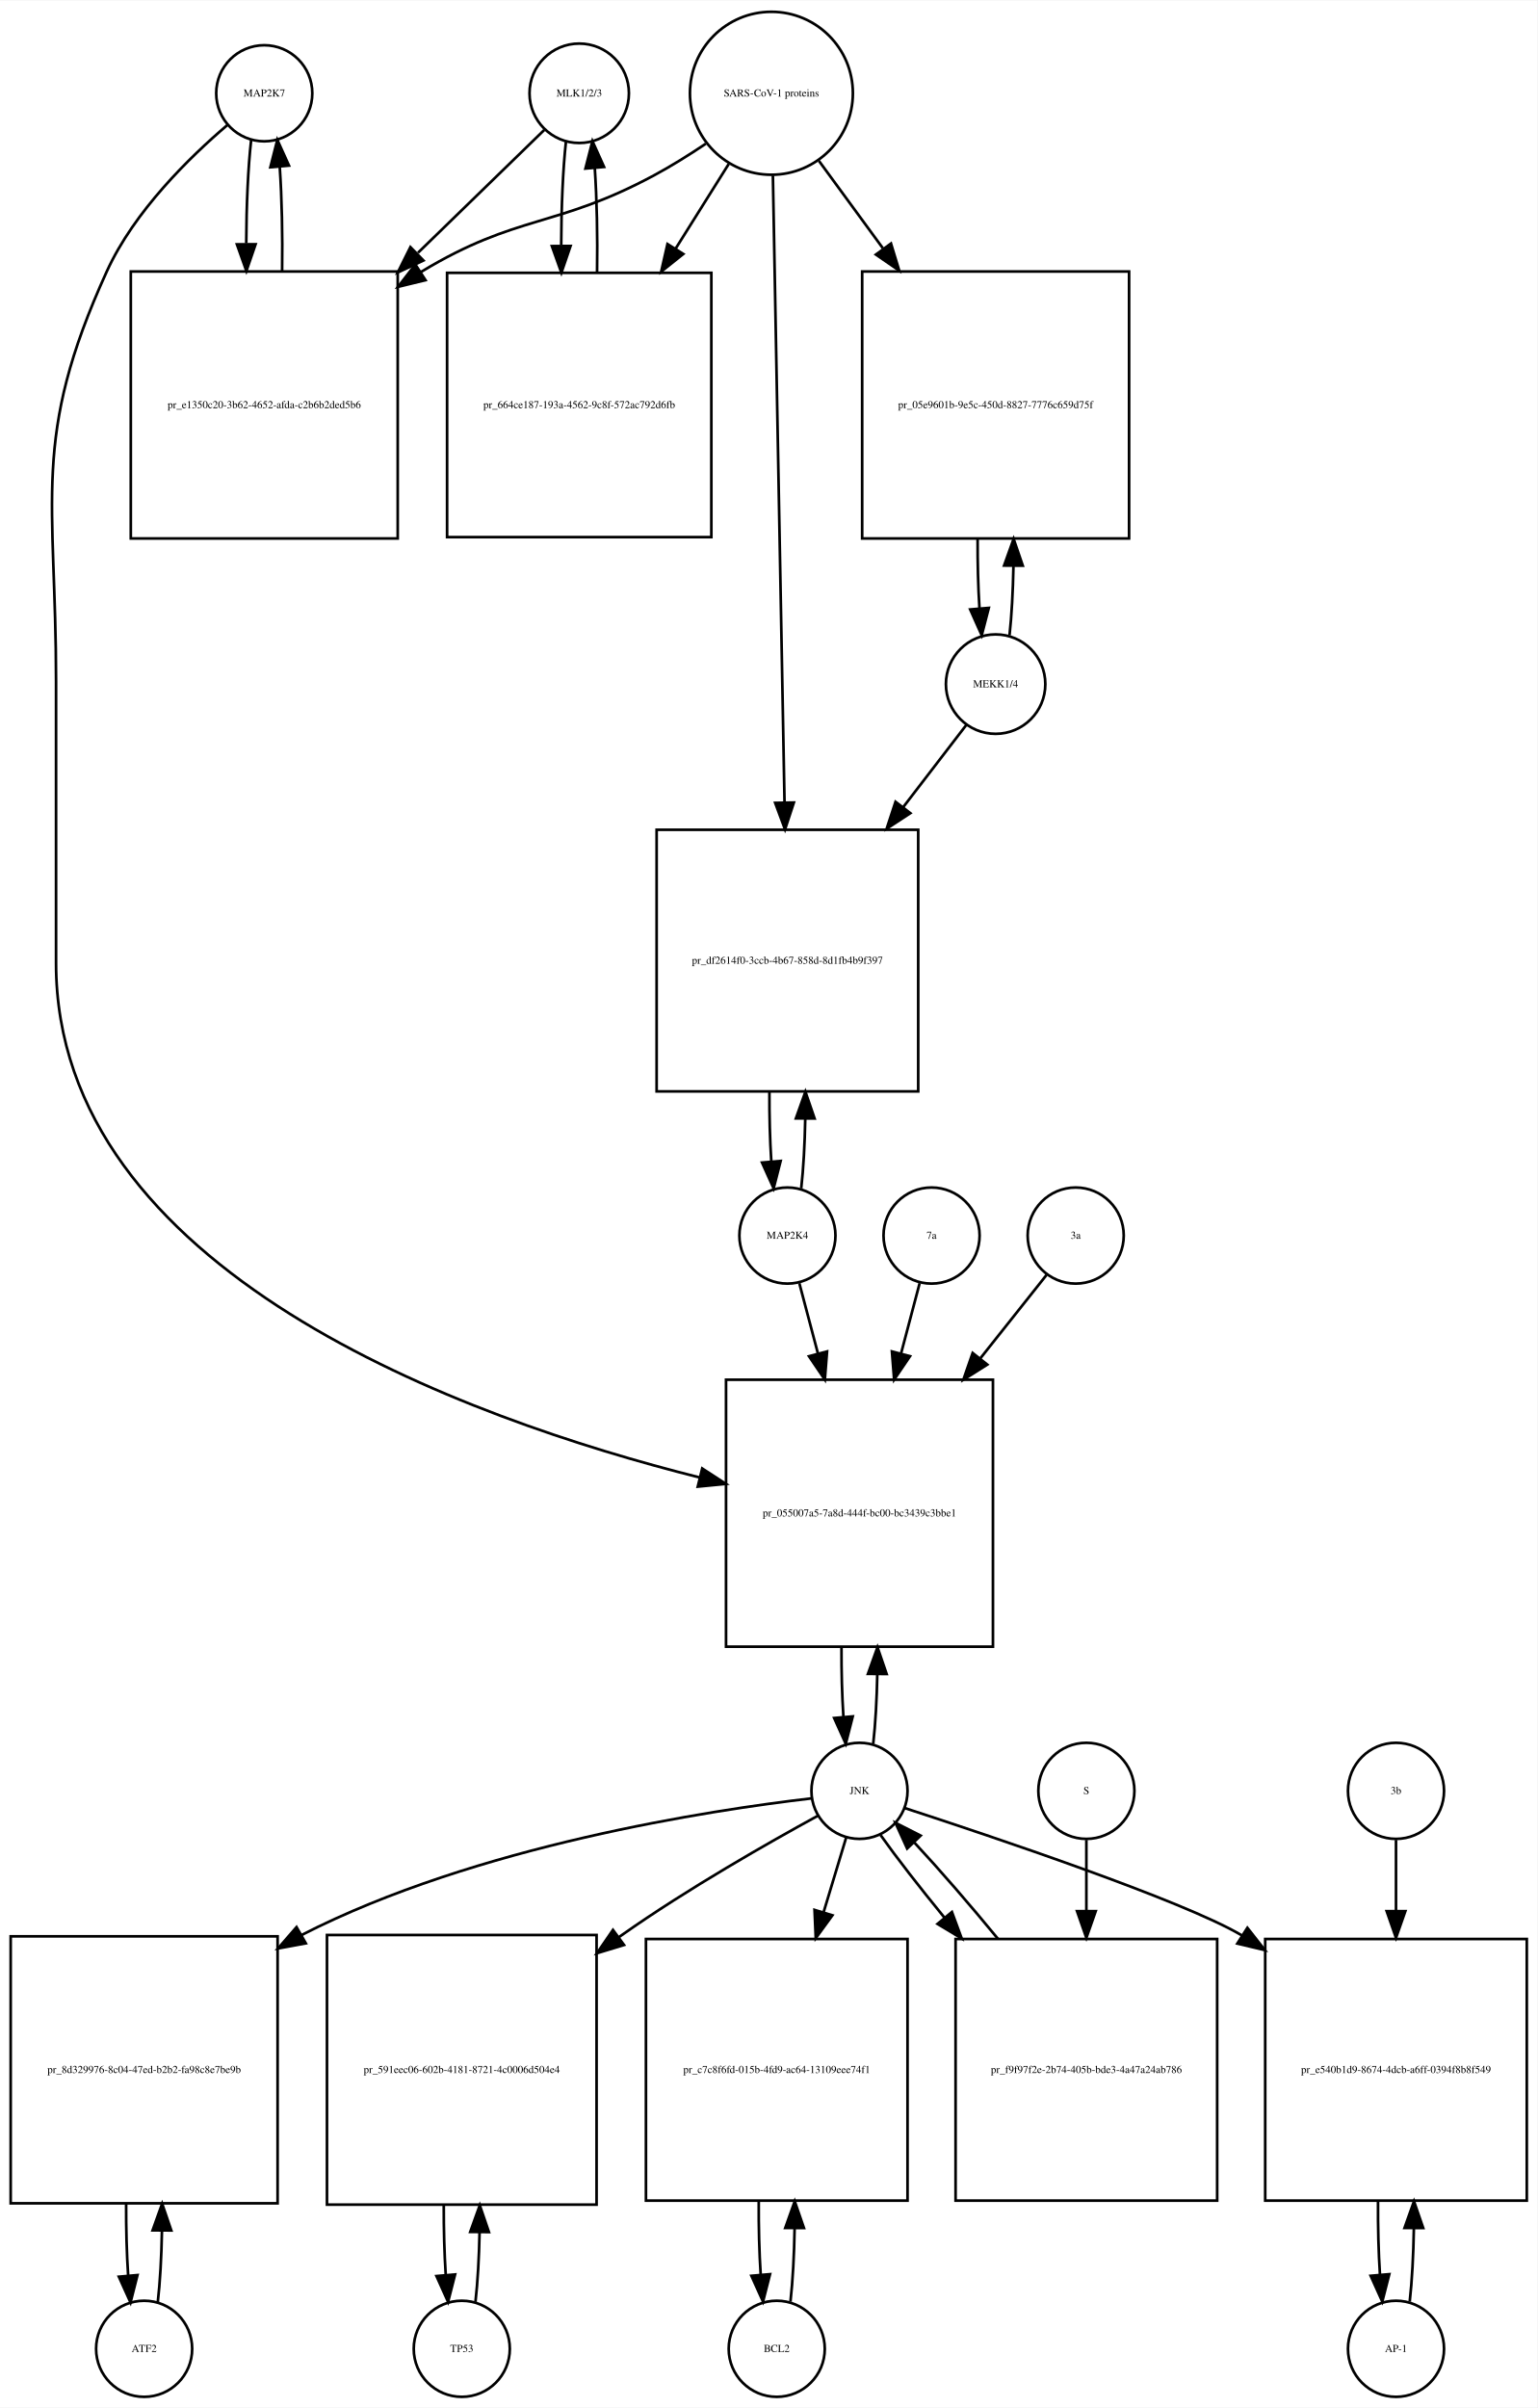
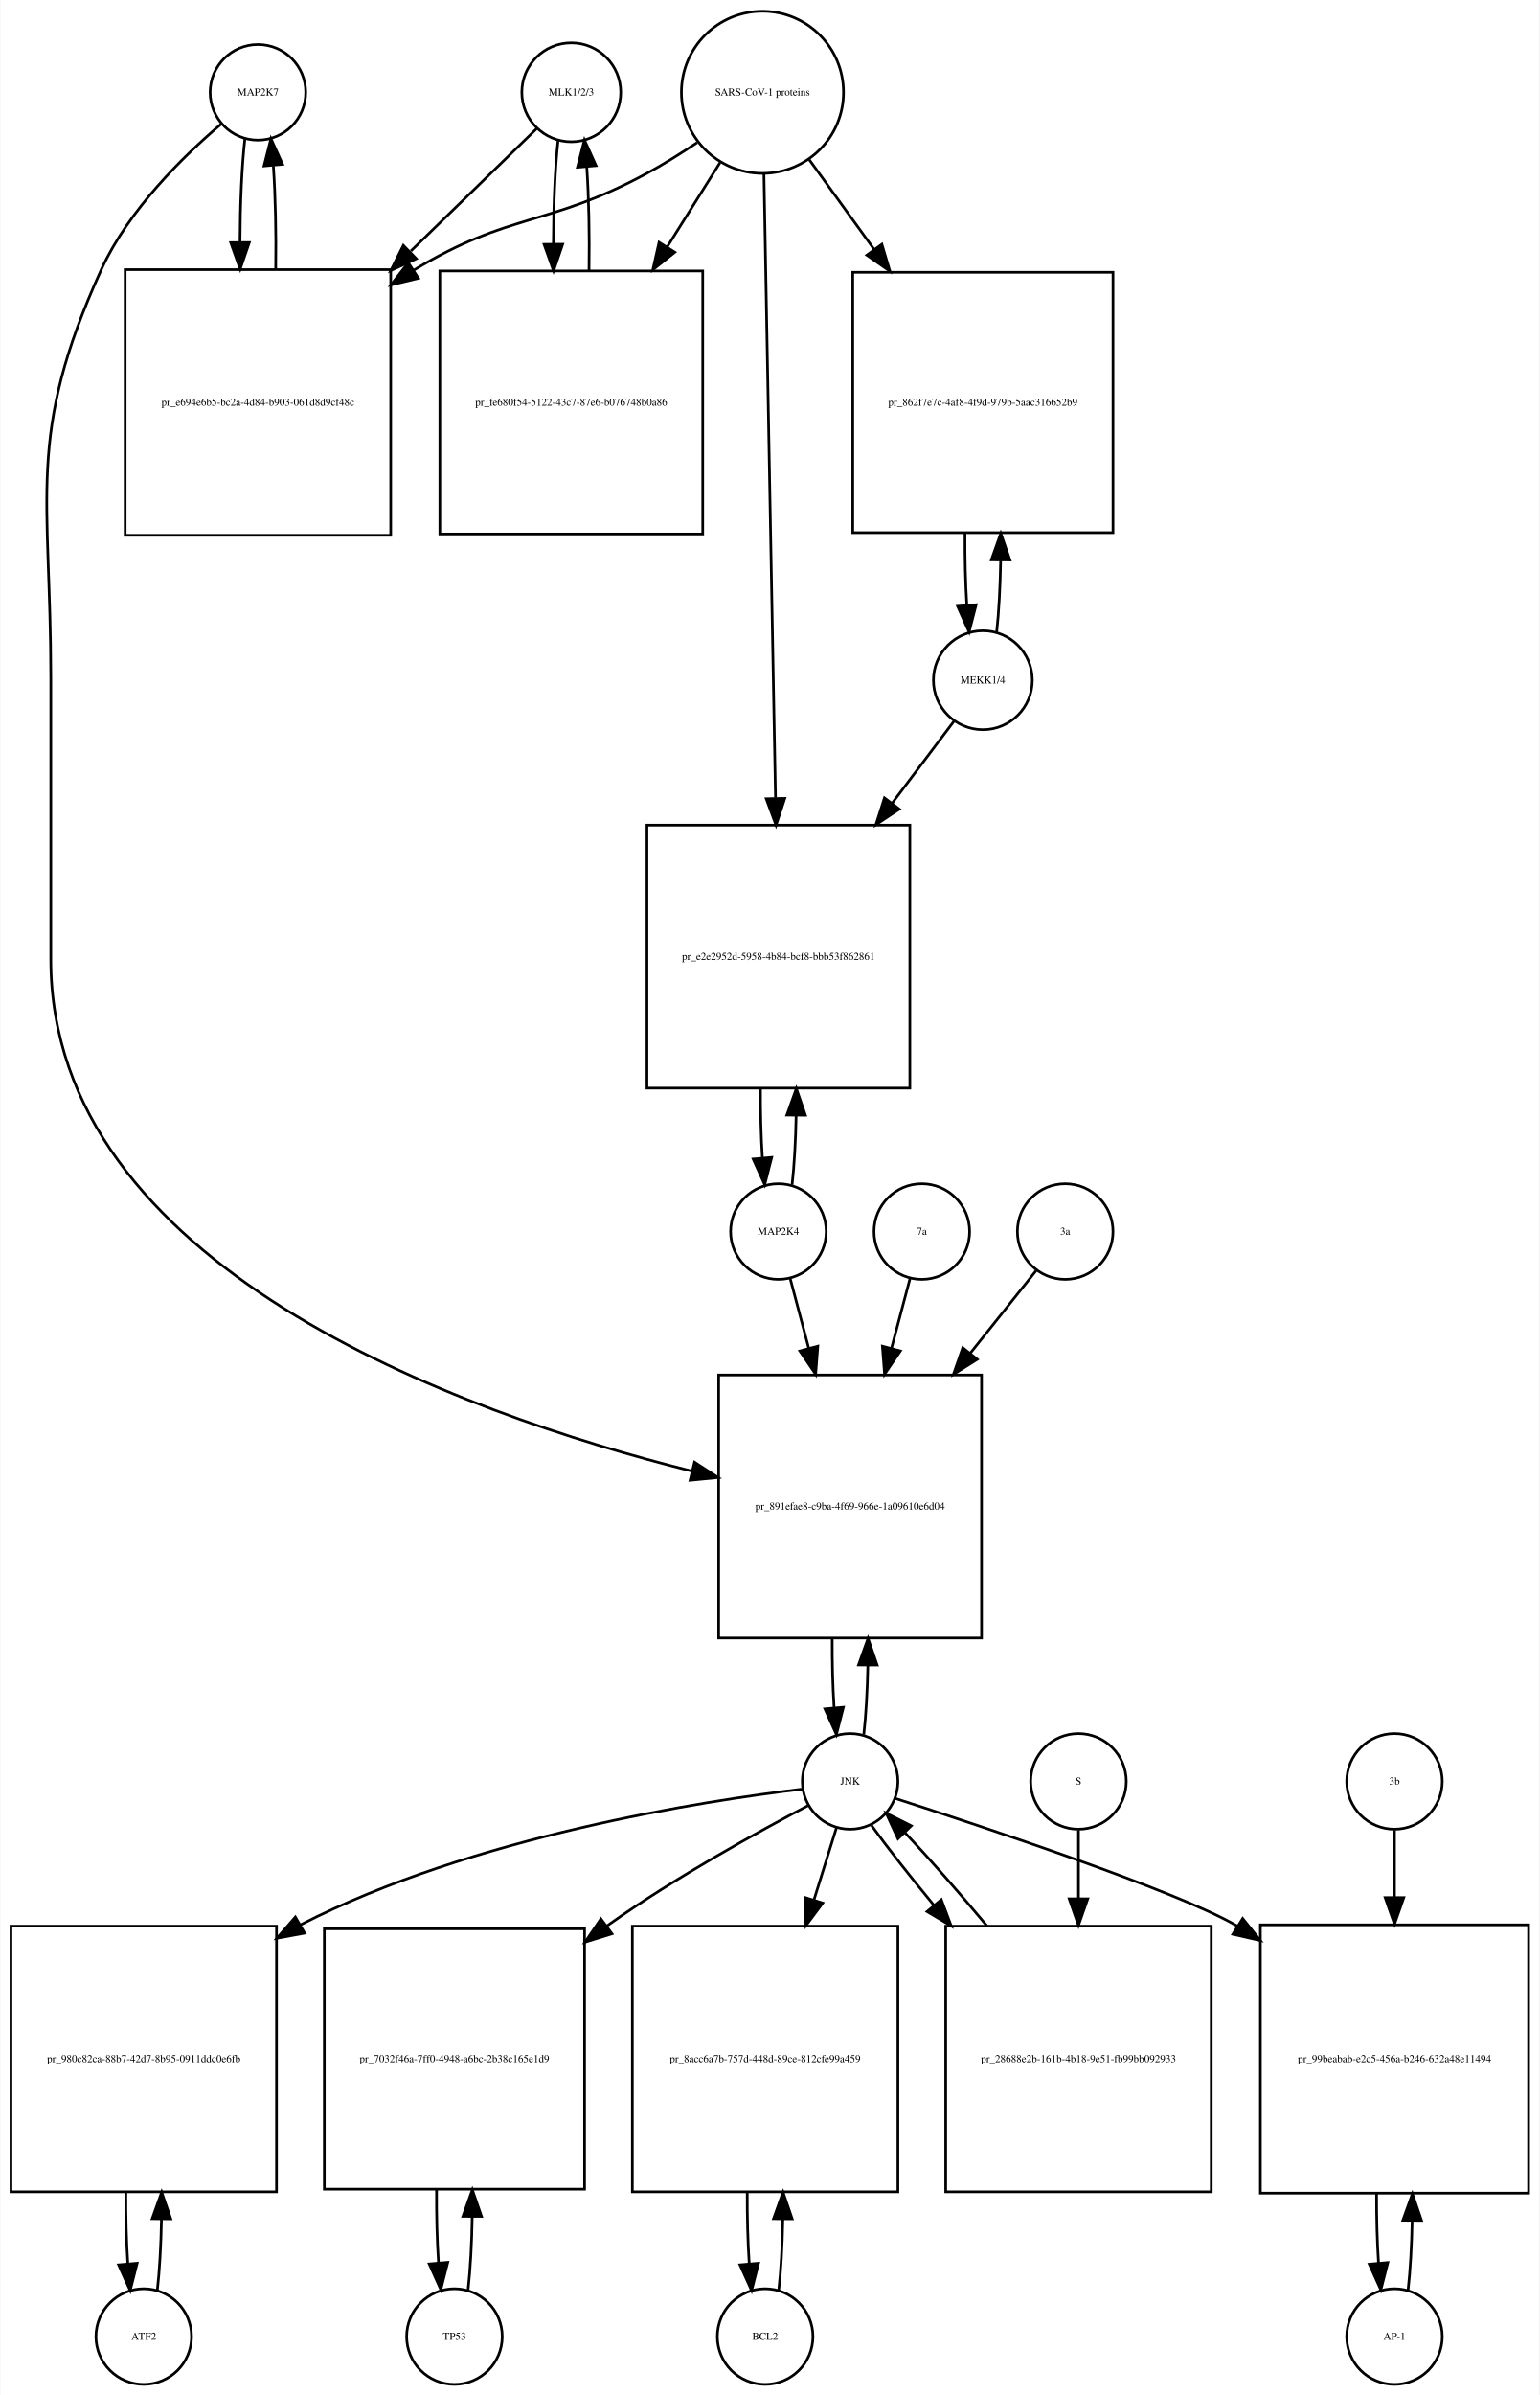
- <svg xmlns="http://www.w3.org/2000/svg" width="576pt" height="902pt" viewBox="0.00 0.00 576.00 901.64">
+ <svg xmlns="http://www.w3.org/2000/svg" width="580pt" height="902pt" viewBox="0.00 0.00 579.50 901.64">
  <g id="graph0" class="graph" transform="scale(1 1) rotate(0) translate(4 897.641)">
-     <polygon fill="white" stroke="none" points="-4,4 -4,-897.641 572,-897.641 572,4 -4,4" />
+     <polygon fill="white" stroke="none" points="-4,4 -4,-897.641 575.5,-897.641 575.5,4 -4,4" />
    <g id="node1" class="node">
-       <ellipse fill="none" stroke="black" cx="95" cy="-862.882" rx="18" ry="18" />
-       <text text-anchor="middle" x="95" y="-861.682" font-family="Times,serif" font-size="4.00">MAP2K7</text>
+       <ellipse fill="none" stroke="black" cx="93" cy="-862.882" rx="18" ry="18" />
+       <text text-anchor="middle" x="93" y="-861.682" font-family="Times,serif" font-size="4.00">MAP2K7</text>
    </g>
    <g id="node2" class="node">
-       <polygon fill="none" stroke="black" points="145,-796.123 45,-796.123 45,-696.123 145,-696.123 145,-796.123" />
-       <text text-anchor="middle" x="95" y="-744.923" font-family="Times,serif" font-size="4.00">pr_e1350c20-3b62-4652-afda-c2b6b2ded5b6</text>
+       <polygon fill="none" stroke="black" points="143,-796.123 43,-796.123 43,-696.123 143,-696.123 143,-796.123" />
+       <text text-anchor="middle" x="93" y="-744.923" font-family="Times,serif" font-size="4.00">pr_e694e6b5-bc2a-4d84-b903-061d8d9cf48c</text>
    </g>
    <g id="edge1" class="edge">
-       <path fill="none" stroke="black" d="M90.099,-845.44C88.926,-835.067 88.311,-820.969 88.254,-806.69" />
-       <polygon fill="black" stroke="black" points="91.756,-806.331 88.311,-796.312 84.756,-806.292 91.756,-806.331" />
+       <path fill="none" stroke="black" d="M88.099,-845.44C86.926,-835.067 86.311,-820.969 86.254,-806.69" />
+       <polygon fill="black" stroke="black" points="89.756,-806.331 86.311,-796.312 82.756,-806.292 89.756,-806.331" />
    </g>
    <g id="node20" class="node">
-       <polygon fill="none" stroke="black" points="368,-381 268,-381 268,-281 368,-281 368,-381" />
-       <text text-anchor="middle" x="318" y="-329.8" font-family="Times,serif" font-size="4.00">pr_055007a5-7a8d-444f-bc00-bc3439c3bbe1</text>
+       <polygon fill="none" stroke="black" points="365.5,-380 266.5,-380 266.5,-281 365.5,-281 365.5,-380" />
+       <text text-anchor="middle" x="316" y="-329.3" font-family="Times,serif" font-size="4.00">pr_891efae8-c9ba-4f69-966e-1a09610e6d04</text>
    </g>
    <g id="edge2" class="edge">
-       <path fill="none" stroke="black" d="M81.141,-850.942C67.187,-839.064 46.295,-818.738 36,-796.123 7.508,-733.533 17,-711.332 17,-642.562 17,-642.562 17,-642.562 17,-537 17,-421.482 170.322,-366.434 258.112,-344.382" />
-       <polygon fill="black" stroke="black" points="259.074,-347.75 267.958,-341.978 257.413,-340.95 259.074,-347.75" />
+       <path fill="none" stroke="black" d="M79.141,-850.942C65.187,-839.064 44.295,-818.738 34,-796.123 5.508,-733.533 15,-711.332 15,-642.562 15,-642.562 15,-642.562 15,-536.5 15,-420.83 168.726,-365.789 256.459,-343.795" />
+       <polygon fill="black" stroke="black" points="257.409,-347.166 266.296,-341.398 255.752,-340.365 257.409,-347.166" />
    </g>
    <g id="edge3" class="edge">
-       <path fill="none" stroke="black" d="M101.688,-796.312C101.89,-809.645 101.597,-823.58 100.808,-835.158" />
-       <polygon fill="black" stroke="black" points="97.293,-835.171 99.901,-845.44 104.266,-835.787 97.293,-835.171" />
+       <path fill="none" stroke="black" d="M99.689,-796.312C99.89,-809.645 99.597,-823.58 98.808,-835.158" />
+       <polygon fill="black" stroke="black" points="95.293,-835.171 97.901,-845.44 102.266,-835.787 95.293,-835.171" />
    </g>
    <g id="node3" class="node">
-       <ellipse fill="none" stroke="black" cx="213" cy="-862.882" rx="18.623" ry="18.623" />
-       <text text-anchor="middle" x="213" y="-861.682" font-family="Times,serif" font-size="4.00">MLK1/2/3</text>
+       <ellipse fill="none" stroke="black" cx="211" cy="-862.882" rx="18.623" ry="18.623" />
+       <text text-anchor="middle" x="211" y="-861.682" font-family="Times,serif" font-size="4.00">MLK1/2/3</text>
    </g>
    <g id="edge4" class="edge">
-       <path fill="none" stroke="black" d="M199.921,-849.163C188.265,-837.827 170.351,-820.405 152.605,-803.146" />
-       <polygon fill="black" stroke="black" points="154.638,-800.241 145.029,-795.778 149.758,-805.259 154.638,-800.241" />
+       <path fill="none" stroke="black" d="M197.921,-849.163C186.265,-837.827 168.351,-820.405 150.605,-803.146" />
+       <polygon fill="black" stroke="black" points="152.638,-800.241 143.029,-795.778 147.758,-805.259 152.638,-800.241" />
    </g>
    <g id="node5" class="node">
-       <polygon fill="none" stroke="black" points="262.5,-795.623 163.5,-795.623 163.5,-696.623 262.5,-696.623 262.5,-795.623" />
-       <text text-anchor="middle" x="213" y="-744.923" font-family="Times,serif" font-size="4.00">pr_664ce187-193a-4562-9c8f-572ac792d6fb</text>
+       <polygon fill="none" stroke="black" points="260.5,-795.623 161.5,-795.623 161.5,-696.623 260.5,-696.623 260.5,-795.623" />
+       <text text-anchor="middle" x="211" y="-744.923" font-family="Times,serif" font-size="4.00">pr_fe680f54-5122-43c7-87e6-b076748b0a86</text>
    </g>
    <g id="edge5" class="edge">
-       <path fill="none" stroke="black" d="M208.045,-844.949C206.889,-834.463 206.292,-820.311 206.252,-806.033" />
-       <polygon fill="black" stroke="black" points="209.754,-805.687 206.322,-795.664 202.755,-805.64 209.754,-805.687" />
+       <path fill="none" stroke="black" d="M206.045,-844.949C204.889,-834.463 204.292,-820.311 204.252,-806.033" />
+       <polygon fill="black" stroke="black" points="207.754,-805.687 204.322,-795.664 200.755,-805.64 207.754,-805.687" />
    </g>
    <g id="node4" class="node">
-       <ellipse fill="none" stroke="black" cx="285" cy="-862.882" rx="30.52" ry="30.52" />
-       <text text-anchor="middle" x="285" y="-861.682" font-family="Times,serif" font-size="4.00">SARS-CoV-1 proteins</text>
+       <ellipse fill="none" stroke="black" cx="283" cy="-862.882" rx="30.52" ry="30.52" />
+       <text text-anchor="middle" x="283" y="-861.682" font-family="Times,serif" font-size="4.00">SARS-CoV-1 proteins</text>
    </g>
    <g id="edge6" class="edge">
-       <path fill="none" stroke="black" d="M260.418,-843.981C254.231,-839.835 247.497,-835.618 241,-832.123 204.147,-812.3 189.834,-817.735 154,-796.123 153.907,-796.067 153.815,-796.011 153.722,-795.955" />
-       <polygon fill="black" stroke="black" points="155.415,-792.881 145.119,-790.38 151.608,-798.756 155.415,-792.881" />
+       <path fill="none" stroke="black" d="M258.418,-843.981C252.231,-839.835 245.497,-835.618 239,-832.123 202.147,-812.3 187.834,-817.735 152,-796.123 151.907,-796.067 151.815,-796.011 151.722,-795.955" />
+       <polygon fill="black" stroke="black" points="153.415,-792.881 143.119,-790.38 149.608,-798.756 153.415,-792.881" />
    </g>
    <g id="edge7" class="edge">
-       <path fill="none" stroke="black" d="M269.021,-836.413C263.078,-826.942 256.069,-815.769 249.056,-804.592" />
-       <polygon fill="black" stroke="black" points="251.99,-802.683 243.711,-796.072 246.061,-806.403 251.99,-802.683" />
+       <path fill="none" stroke="black" d="M267.021,-836.413C261.078,-826.942 254.069,-815.769 247.056,-804.592" />
+       <polygon fill="black" stroke="black" points="249.99,-802.683 241.711,-796.072 244.061,-806.403 249.99,-802.683" />
    </g>
    <g id="node17" class="node">
-       <polygon fill="none" stroke="black" points="419,-796.123 319,-796.123 319,-696.123 419,-696.123 419,-796.123" />
-       <text text-anchor="middle" x="369" y="-744.923" font-family="Times,serif" font-size="4.00">pr_05e9601b-9e5c-450d-8827-7776c659d75f</text>
+       <polygon fill="none" stroke="black" points="415,-795.123 317,-795.123 317,-697.123 415,-697.123 415,-795.123" />
+       <text text-anchor="middle" x="366" y="-744.923" font-family="Times,serif" font-size="4.00">pr_862f7e7c-4af8-4f9d-979b-5aac316652b9</text>
    </g>
    <g id="edge8" class="edge">
-       <path fill="none" stroke="black" d="M302.814,-837.545C309.867,-827.909 318.301,-816.387 326.748,-804.847" />
-       <polygon fill="black" stroke="black" points="329.799,-806.604 332.881,-796.468 324.151,-802.47 329.799,-806.604" />
+       <path fill="none" stroke="black" d="M300.602,-837.545C307.794,-827.602 316.437,-815.65 325.049,-803.743" />
+       <polygon fill="black" stroke="black" points="327.964,-805.685 330.988,-795.531 322.292,-801.583 327.964,-805.685" />
    </g>
    <g id="node19" class="node">
-       <polygon fill="none" stroke="black" points="340,-587 242,-587 242,-489 340,-489 340,-587" />
-       <text text-anchor="middle" x="291" y="-536.8" font-family="Times,serif" font-size="4.00">pr_df2614f0-3ccb-4b67-858d-8d1fb4b9f397</text>
+       <polygon fill="none" stroke="black" points="338.5,-587 239.5,-587 239.5,-488 338.5,-488 338.5,-587" />
+       <text text-anchor="middle" x="289" y="-536.3" font-family="Times,serif" font-size="4.00">pr_e2e2952d-5958-4b84-bcf8-bbb53f862861</text>
    </g>
    <g id="edge9" class="edge">
-       <path fill="none" stroke="black" d="M285.554,-832.085C286.543,-778.85 288.63,-666.522 289.914,-597.428" />
-       <polygon fill="black" stroke="black" points="293.419,-597.206 290.105,-587.143 286.42,-597.076 293.419,-597.206" />
+       <path fill="none" stroke="black" d="M283.554,-832.039C284.542,-778.795 286.624,-666.534 287.909,-597.308" />
+       <polygon fill="black" stroke="black" points="291.414,-597.064 288.1,-587.001 284.415,-596.934 291.414,-597.064" />
    </g>
    <g id="edge10" class="edge">
-       <path fill="none" stroke="black" d="M219.678,-795.664C219.898,-809.109 219.613,-823.218 218.823,-834.941" />
-       <polygon fill="black" stroke="black" points="215.332,-834.684 217.955,-844.949 222.306,-835.289 215.332,-834.684" />
+       <path fill="none" stroke="black" d="M217.678,-795.664C217.898,-809.109 217.613,-823.218 216.823,-834.941" />
+       <polygon fill="black" stroke="black" points="213.332,-834.684 215.955,-844.949 220.306,-835.289 213.332,-834.684" />
    </g>
    <g id="node6" class="node">
      <ellipse fill="none" stroke="black" cx="50" cy="-18" rx="18" ry="18" />
      <text text-anchor="middle" x="50" y="-16.8" font-family="Times,serif" font-size="4.00">ATF2</text>
    </g>
    <g id="node7" class="node">
      <polygon fill="none" stroke="black" points="100,-172.5 0,-172.5 0,-72.5 100,-72.5 100,-172.5" />
-       <text text-anchor="middle" x="50" y="-121.3" font-family="Times,serif" font-size="4.00">pr_8d329976-8c04-47ed-b2b2-fa98c8e7be9b</text>
+       <text text-anchor="middle" x="50" y="-121.3" font-family="Times,serif" font-size="4.00">pr_980c82ca-88b7-42d7-8b95-0911ddc0e6fb</text>
    </g>
    <g id="edge11" class="edge">
      <path fill="none" stroke="black" d="M55.1,-35.342C55.962,-42.84 56.486,-52.236 56.672,-62.044" />
      <polygon fill="black" stroke="black" points="53.175,-62.376 56.745,-72.352 60.175,-62.327 53.175,-62.376" />
    </g>
    <g id="edge12" class="edge">
      <path fill="none" stroke="black" d="M43.255,-72.352C43.21,-63.063 43.462,-53.683 44.009,-45.433" />
      <polygon fill="black" stroke="black" points="47.507,-45.611 44.9,-35.342 40.534,-44.996 47.507,-45.611" />
    </g>
    <g id="node8" class="node">
-       <ellipse fill="none" stroke="black" cx="318" cy="-227" rx="18" ry="18" />
-       <text text-anchor="middle" x="318" y="-225.8" font-family="Times,serif" font-size="4.00">JNK</text>
+       <ellipse fill="none" stroke="black" cx="316" cy="-227" rx="18" ry="18" />
+       <text text-anchor="middle" x="316" y="-225.8" font-family="Times,serif" font-size="4.00">JNK</text>
    </g>
    <g id="edge13" class="edge">
-       <path fill="none" stroke="black" d="M299.988,-224.174C262.573,-219.809 174.473,-206.523 109,-173 108.907,-172.952 108.814,-172.905 108.721,-172.857" />
-       <polygon fill="black" stroke="black" points="110.572,-169.883 100.154,-167.955 107.096,-175.959 110.572,-169.883" />
+       <path fill="none" stroke="black" d="M298.161,-224.138C261.103,-219.704 173.846,-206.296 109,-173 108.907,-172.952 108.814,-172.904 108.721,-172.856" />
+       <polygon fill="black" stroke="black" points="110.575,-169.884 100.158,-167.946 107.093,-175.957 110.575,-169.884" />
    </g>
    <g id="node10" class="node">
-       <polygon fill="none" stroke="black" points="219.5,-173 118.5,-173 118.5,-72 219.5,-72 219.5,-173" />
-       <text text-anchor="middle" x="169" y="-121.3" font-family="Times,serif" font-size="4.00">pr_591eec06-602b-4181-8721-4c0006d504e4</text>
+       <polygon fill="none" stroke="black" points="216,-171.5 118,-171.5 118,-73.5 216,-73.5 216,-171.5" />
+       <text text-anchor="middle" x="167" y="-121.3" font-family="Times,serif" font-size="4.00">pr_7032f46a-7ff0-4948-a6bc-2b38c165e1d9</text>
    </g>
    <g id="edge14" class="edge">
-       <path fill="none" stroke="black" d="M302.438,-217.683C284.313,-207.783 253.704,-190.393 229,-173 228.614,-172.728 228.226,-172.454 227.839,-172.178" />
-       <polygon fill="black" stroke="black" points="229.781,-169.262 219.647,-166.173 225.642,-174.908 229.781,-169.262" />
+       <path fill="none" stroke="black" d="M300.346,-217.991C281.788,-208.248 250.202,-190.876 225,-173 224.818,-172.871 224.635,-172.741 224.453,-172.611" />
+       <polygon fill="black" stroke="black" points="226.321,-169.639 216.202,-166.5 222.155,-175.264 226.321,-169.639" />
    </g>
    <g id="node12" class="node">
-       <polygon fill="none" stroke="black" points="336,-171.5 238,-171.5 238,-73.5 336,-73.5 336,-171.5" />
-       <text text-anchor="middle" x="287" y="-121.3" font-family="Times,serif" font-size="4.00">pr_c7c8f6fd-015b-4fd9-ac64-13109eee74f1</text>
+       <polygon fill="none" stroke="black" points="334,-172.5 234,-172.5 234,-72.5 334,-72.5 334,-172.5" />
+       <text text-anchor="middle" x="284" y="-121.3" font-family="Times,serif" font-size="4.00">pr_8acc6a7b-757d-448d-89ce-812cfe99a459</text>
    </g>
    <g id="edge15" class="edge">
-       <path fill="none" stroke="black" d="M313.019,-209.532C310.659,-201.727 307.682,-191.884 304.592,-181.667" />
-       <polygon fill="black" stroke="black" points="307.856,-180.37 301.611,-171.812 301.156,-182.397 307.856,-180.37" />
+       <path fill="none" stroke="black" d="M310.859,-209.532C308.475,-201.898 305.484,-192.315 302.37,-182.34" />
+       <polygon fill="black" stroke="black" points="305.683,-181.21 299.362,-172.707 299.001,-183.296 305.683,-181.21" />
    </g>
    <g id="node14" class="node">
-       <polygon fill="none" stroke="black" points="568,-171.5 470,-171.5 470,-73.5 568,-73.5 568,-171.5" />
-       <text text-anchor="middle" x="519" y="-121.3" font-family="Times,serif" font-size="4.00">pr_e540b1d9-8674-4dcb-a6ff-0394f8b8f549</text>
+       <polygon fill="none" stroke="black" points="571.5,-173 470.5,-173 470.5,-72 571.5,-72 571.5,-173" />
+       <text text-anchor="middle" x="521" y="-121.3" font-family="Times,serif" font-size="4.00">pr_99beabab-e2c5-456a-b246-632a48e11494</text>
    </g>
    <g id="edge16" class="edge">
-       <path fill="none" stroke="black" d="M334.949,-220.55C367.784,-209.856 438.793,-186.033 461,-173 461.093,-172.946 461.186,-172.891 461.278,-172.836" />
-       <polygon fill="black" stroke="black" points="463.318,-175.686 469.862,-167.353 459.55,-169.787 463.318,-175.686" />
+       <path fill="none" stroke="black" d="M332.912,-220.619C366.062,-209.941 438.323,-185.987 461,-173 461.297,-172.83 461.593,-172.659 461.89,-172.486" />
+       <polygon fill="black" stroke="black" points="463.844,-175.392 470.457,-167.114 460.125,-169.461 463.844,-175.392" />
    </g>
    <g id="edge17" class="edge">
-       <path fill="none" stroke="black" d="M323.141,-244.615C323.975,-251.991 324.485,-261.162 324.671,-270.733" />
-       <polygon fill="black" stroke="black" points="321.171,-270.819 324.746,-280.793 328.171,-270.767 321.171,-270.819" />
+       <path fill="none" stroke="black" d="M321.154,-244.647C321.988,-252.033 322.495,-261.213 322.675,-270.78" />
+       <polygon fill="black" stroke="black" points="319.176,-270.855 322.745,-280.831 326.176,-270.807 319.176,-270.855" />
    </g>
    <g id="node23" class="node">
-       <polygon fill="none" stroke="black" points="452,-171.5 354,-171.5 354,-73.5 452,-73.5 452,-171.5" />
-       <text text-anchor="middle" x="403" y="-121.3" font-family="Times,serif" font-size="4.00">pr_f9f97f2e-2b74-405b-bde3-4a47a24ab786</text>
+       <polygon fill="none" stroke="black" points="452,-172.5 352,-172.5 352,-72.5 452,-72.5 452,-172.5" />
+       <text text-anchor="middle" x="402" y="-121.3" font-family="Times,serif" font-size="4.00">pr_28688e2b-161b-4b18-9e51-fb99bb092933</text>
    </g>
    <g id="edge18" class="edge">
-       <path fill="none" stroke="black" d="M325.9,-210.432C331.902,-201.969 340.487,-190.928 349.781,-179.568" />
-       <polygon fill="black" stroke="black" points="352.629,-181.617 356.306,-171.681 347.235,-177.155 352.629,-181.617" />
+       <path fill="none" stroke="black" d="M324.052,-210.432C330.006,-202.151 338.456,-191.401 347.628,-180.301" />
+       <polygon fill="black" stroke="black" points="350.348,-182.504 354.072,-172.585 344.975,-178.017 350.348,-182.504" />
    </g>
    <g id="node9" class="node">
-       <ellipse fill="none" stroke="black" cx="169" cy="-18" rx="18" ry="18" />
-       <text text-anchor="middle" x="169" y="-16.8" font-family="Times,serif" font-size="4.00">TP53</text>
+       <ellipse fill="none" stroke="black" cx="167" cy="-18" rx="18" ry="18" />
+       <text text-anchor="middle" x="167" y="-16.8" font-family="Times,serif" font-size="4.00">TP53</text>
    </g>
    <g id="edge19" class="edge">
-       <path fill="none" stroke="black" d="M174.128,-35.582C174.962,-42.947 175.475,-52.111 175.665,-61.684" />
-       <polygon fill="black" stroke="black" points="172.166,-61.78 175.747,-71.751 179.166,-61.723 172.166,-61.78" />
+       <path fill="none" stroke="black" d="M172.139,-35.679C173.009,-43.399 173.526,-53.079 173.692,-63.133" />
+       <polygon fill="black" stroke="black" points="170.192,-63.268 173.74,-73.251 177.192,-63.235 170.192,-63.268" />
    </g>
    <g id="edge20" class="edge">
-       <path fill="none" stroke="black" d="M162.253,-71.751C162.222,-62.774 162.467,-53.735 162.989,-45.738" />
-       <polygon fill="black" stroke="black" points="166.493,-45.848 163.872,-35.582 159.519,-45.242 166.493,-45.848" />
+       <path fill="none" stroke="black" d="M160.26,-73.251C160.195,-63.759 160.44,-54.129 160.994,-45.669" />
+       <polygon fill="black" stroke="black" points="164.483,-45.944 161.861,-35.679 157.509,-45.338 164.483,-45.944" />
    </g>
    <g id="node11" class="node">
-       <ellipse fill="none" stroke="black" cx="287" cy="-18" rx="18" ry="18" />
-       <text text-anchor="middle" x="287" y="-16.8" font-family="Times,serif" font-size="4.00">BCL2</text>
+       <ellipse fill="none" stroke="black" cx="284" cy="-18" rx="18" ry="18" />
+       <text text-anchor="middle" x="284" y="-16.8" font-family="Times,serif" font-size="4.00">BCL2</text>
    </g>
    <g id="edge21" class="edge">
-       <path fill="none" stroke="black" d="M292.139,-35.679C293.009,-43.399 293.526,-53.079 293.692,-63.133" />
-       <polygon fill="black" stroke="black" points="290.192,-63.268 293.74,-73.251 297.192,-63.235 290.192,-63.268" />
+       <path fill="none" stroke="black" d="M289.1,-35.342C289.962,-42.84 290.486,-52.236 290.672,-62.044" />
+       <polygon fill="black" stroke="black" points="287.175,-62.376 290.745,-72.352 294.174,-62.327 287.175,-62.376" />
    </g>
    <g id="edge22" class="edge">
-       <path fill="none" stroke="black" d="M280.26,-73.251C280.195,-63.759 280.44,-54.129 280.994,-45.669" />
-       <polygon fill="black" stroke="black" points="284.483,-45.944 281.861,-35.679 277.509,-45.338 284.483,-45.944" />
+       <path fill="none" stroke="black" d="M277.255,-72.352C277.21,-63.063 277.462,-53.683 278.009,-45.433" />
+       <polygon fill="black" stroke="black" points="281.507,-45.611 278.9,-35.342 274.534,-44.996 281.507,-45.611" />
    </g>
    <g id="node13" class="node">
-       <ellipse fill="none" stroke="black" cx="519" cy="-18" rx="18" ry="18" />
-       <text text-anchor="middle" x="519" y="-16.8" font-family="Times,serif" font-size="4.00">AP-1</text>
+       <ellipse fill="none" stroke="black" cx="521" cy="-18" rx="18" ry="18" />
+       <text text-anchor="middle" x="521" y="-16.8" font-family="Times,serif" font-size="4.00">AP-1</text>
    </g>
    <g id="edge23" class="edge">
-       <path fill="none" stroke="black" d="M524.139,-35.679C525.009,-43.399 525.526,-53.079 525.692,-63.133" />
-       <polygon fill="black" stroke="black" points="522.192,-63.268 525.74,-73.251 529.192,-63.235 522.192,-63.268" />
+       <path fill="none" stroke="black" d="M526.128,-35.582C526.962,-42.947 527.475,-52.111 527.665,-61.684" />
+       <polygon fill="black" stroke="black" points="524.166,-61.78 527.747,-71.751 531.166,-61.723 524.166,-61.78" />
    </g>
    <g id="edge24" class="edge">
-       <path fill="none" stroke="black" d="M512.26,-73.251C512.195,-63.759 512.44,-54.129 512.994,-45.669" />
-       <polygon fill="black" stroke="black" points="516.483,-45.944 513.861,-35.679 509.509,-45.338 516.483,-45.944" />
+       <path fill="none" stroke="black" d="M514.253,-71.751C514.222,-62.774 514.467,-53.735 514.989,-45.738" />
+       <polygon fill="black" stroke="black" points="518.493,-45.848 515.872,-35.582 511.519,-45.242 518.493,-45.848" />
    </g>
    <g id="node15" class="node">
-       <ellipse fill="none" stroke="black" cx="519" cy="-227" rx="18" ry="18" />
-       <text text-anchor="middle" x="519" y="-225.8" font-family="Times,serif" font-size="4.00">3b</text>
+       <ellipse fill="none" stroke="black" cx="521" cy="-227" rx="18" ry="18" />
+       <text text-anchor="middle" x="521" y="-225.8" font-family="Times,serif" font-size="4.00">3b</text>
    </g>
    <g id="edge25" class="edge">
-       <path fill="none" stroke="black" d="M519,-208.612C519,-201.067 519,-191.748 519,-182.075" />
-       <polygon fill="black" stroke="black" points="522.5,-181.924 519,-171.924 515.5,-181.924 522.5,-181.924" />
+       <path fill="none" stroke="black" d="M521,-208.612C521,-201.398 521,-192.563 521,-183.346" />
+       <polygon fill="black" stroke="black" points="524.5,-183.253 521,-173.253 517.5,-183.253 524.5,-183.253" />
    </g>
    <g id="node16" class="node">
-       <ellipse fill="none" stroke="black" cx="369" cy="-641.562" rx="18.623" ry="18.623" />
-       <text text-anchor="middle" x="369" y="-640.362" font-family="Times,serif" font-size="4.00">MEKK1/4</text>
+       <ellipse fill="none" stroke="black" cx="366" cy="-641.562" rx="18.623" ry="18.623" />
+       <text text-anchor="middle" x="366" y="-640.362" font-family="Times,serif" font-size="4.00">MEKK1/4</text>
    </g>
    <g id="edge26" class="edge">
-       <path fill="none" stroke="black" d="M374.206,-659.856C375.005,-667.199 375.494,-676.233 375.673,-685.646" />
-       <polygon fill="black" stroke="black" points="372.175,-685.97 375.745,-695.945 379.175,-685.921 372.175,-685.97" />
+       <path fill="none" stroke="black" d="M371.192,-659.728C372.025,-667.332 372.525,-676.768 372.689,-686.566" />
+       <polygon fill="black" stroke="black" points="369.191,-686.863 372.74,-696.846 376.19,-686.828 369.191,-686.863" />
    </g>
    <g id="edge27" class="edge">
-       <path fill="none" stroke="black" d="M358.154,-626.44C351.76,-618.114 343.204,-606.974 334.345,-595.439" />
-       <polygon fill="black" stroke="black" points="337.054,-593.219 328.187,-587.42 331.502,-597.483 337.054,-593.219" />
+       <path fill="none" stroke="black" d="M355.293,-626.37C348.981,-618.004 340.535,-606.808 331.79,-595.217" />
+       <polygon fill="black" stroke="black" points="334.527,-593.033 325.71,-587.158 328.939,-597.249 334.527,-593.033" />
    </g>
    <g id="edge28" class="edge">
-       <path fill="none" stroke="black" d="M362.255,-695.945C362.212,-687.038 362.441,-678.047 362.942,-670.048" />
-       <polygon fill="black" stroke="black" points="366.449,-670.113 363.794,-659.856 359.473,-669.53 366.449,-670.113" />
+       <path fill="none" stroke="black" d="M359.26,-696.846C359.197,-687.597 359.427,-678.219 359.951,-669.918" />
+       <polygon fill="black" stroke="black" points="363.457,-669.986 360.808,-659.728 356.482,-669.399 363.457,-669.986" />
    </g>
    <g id="node18" class="node">
-       <ellipse fill="none" stroke="black" cx="291" cy="-435" rx="18" ry="18" />
-       <text text-anchor="middle" x="291" y="-433.8" font-family="Times,serif" font-size="4.00">MAP2K4</text>
+       <ellipse fill="none" stroke="black" cx="289" cy="-434" rx="18" ry="18" />
+       <text text-anchor="middle" x="289" y="-432.8" font-family="Times,serif" font-size="4.00">MAP2K4</text>
    </g>
    <g id="edge29" class="edge">
-       <path fill="none" stroke="black" d="M296.166,-452.678C297,-460.074 297.505,-469.261 297.68,-478.824" />
-       <polygon fill="black" stroke="black" points="294.18,-478.889 297.743,-488.866 301.18,-478.845 294.18,-478.889" />
+       <path fill="none" stroke="black" d="M294.154,-451.647C294.988,-459.033 295.495,-468.213 295.675,-477.78" />
+       <polygon fill="black" stroke="black" points="292.176,-477.855 295.745,-487.831 299.176,-477.807 292.176,-477.855" />
    </g>
    <g id="edge30" class="edge">
-       <path fill="none" stroke="black" d="M295.459,-417.157C297.436,-409.688 299.892,-400.41 302.448,-390.752" />
-       <polygon fill="black" stroke="black" points="305.848,-391.583 305.024,-381.021 299.081,-389.792 305.848,-391.583" />
+       <path fill="none" stroke="black" d="M293.459,-416.239C295.436,-408.807 297.892,-399.574 300.448,-389.964" />
+       <polygon fill="black" stroke="black" points="303.836,-390.844 303.024,-380.28 297.071,-389.045 303.836,-390.844" />
    </g>
    <g id="edge31" class="edge">
-       <path fill="none" stroke="black" d="M284.257,-488.866C284.207,-479.924 284.44,-470.883 284.955,-462.867" />
-       <polygon fill="black" stroke="black" points="288.462,-462.942 285.834,-452.678 281.488,-462.34 288.462,-462.942" />
+       <path fill="none" stroke="black" d="M282.255,-487.831C282.212,-478.877 282.449,-469.836 282.967,-461.826" />
+       <polygon fill="black" stroke="black" points="286.472,-461.911 283.846,-451.647 279.498,-461.308 286.472,-461.911" />
    </g>
    <g id="edge32" class="edge">
-       <path fill="none" stroke="black" d="M311.254,-280.793C311.217,-271.826 311.458,-262.786 311.978,-254.783" />
-       <polygon fill="black" stroke="black" points="315.482,-254.88 312.859,-244.615 308.509,-254.275 315.482,-254.88" />
+       <path fill="none" stroke="black" d="M309.255,-280.831C309.212,-271.877 309.449,-262.836 309.967,-254.826" />
+       <polygon fill="black" stroke="black" points="313.472,-254.911 310.846,-244.647 306.498,-254.308 313.472,-254.911" />
    </g>
    <g id="node21" class="node">
-       <ellipse fill="none" stroke="black" cx="345" cy="-435" rx="18" ry="18" />
-       <text text-anchor="middle" x="345" y="-433.8" font-family="Times,serif" font-size="4.00">7a</text>
+       <ellipse fill="none" stroke="black" cx="343" cy="-434" rx="18" ry="18" />
+       <text text-anchor="middle" x="343" y="-432.8" font-family="Times,serif" font-size="4.00">7a</text>
    </g>
    <g id="edge33" class="edge">
-       <path fill="none" stroke="black" d="M340.541,-417.157C338.564,-409.688 336.108,-400.41 333.552,-390.752" />
-       <polygon fill="black" stroke="black" points="336.919,-389.792 330.976,-381.021 330.152,-391.583 336.919,-389.792" />
+       <path fill="none" stroke="black" d="M338.541,-416.239C336.564,-408.807 334.108,-399.574 331.552,-389.964" />
+       <polygon fill="black" stroke="black" points="334.929,-389.045 328.976,-380.28 328.164,-390.844 334.929,-389.045" />
    </g>
    <g id="node22" class="node">
-       <ellipse fill="none" stroke="black" cx="399" cy="-435" rx="18" ry="18" />
-       <text text-anchor="middle" x="399" y="-433.8" font-family="Times,serif" font-size="4.00">3a</text>
+       <ellipse fill="none" stroke="black" cx="397" cy="-434" rx="18" ry="18" />
+       <text text-anchor="middle" x="397" y="-432.8" font-family="Times,serif" font-size="4.00">3a</text>
    </g>
    <g id="edge34" class="edge">
-       <path fill="none" stroke="black" d="M388.076,-420.244C381.48,-411.938 372.582,-400.733 363.344,-389.099" />
-       <polygon fill="black" stroke="black" points="365.877,-386.661 356.917,-381.007 360.395,-391.014 365.877,-386.661" />
+       <path fill="none" stroke="black" d="M386.076,-419.311C379.48,-411.046 370.582,-399.896 361.344,-388.319" />
+       <polygon fill="black" stroke="black" points="363.89,-385.9 354.917,-380.266 358.419,-390.266 363.89,-385.9" />
    </g>
    <g id="edge35" class="edge">
-       <path fill="none" stroke="black" d="M369.867,-171.58C359.331,-184.398 348.009,-197.481 338.576,-207.606" />
-       <polygon fill="black" stroke="black" points="335.855,-205.387 331.467,-215.031 340.911,-210.229 335.855,-205.387" />
+       <path fill="none" stroke="black" d="M367.602,-172.536C357.113,-185.113 345.931,-197.869 336.606,-207.765" />
+       <polygon fill="black" stroke="black" points="334.014,-205.411 329.574,-215.031 339.044,-210.279 334.014,-205.411" />
    </g>
    <g id="node24" class="node">
-       <ellipse fill="none" stroke="black" cx="403" cy="-227" rx="18" ry="18" />
-       <text text-anchor="middle" x="403" y="-225.8" font-family="Times,serif" font-size="4.00">S</text>
+       <ellipse fill="none" stroke="black" cx="402" cy="-227" rx="18" ry="18" />
+       <text text-anchor="middle" x="402" y="-225.8" font-family="Times,serif" font-size="4.00">S</text>
    </g>
    <g id="edge36" class="edge">
-       <path fill="none" stroke="black" d="M403,-208.612C403,-201.067 403,-191.748 403,-182.075" />
-       <polygon fill="black" stroke="black" points="406.5,-181.924 403,-171.924 399.5,-181.924 406.5,-181.924" />
+       <path fill="none" stroke="black" d="M402,-208.612C402,-201.314 402,-192.357 402,-183.024" />
+       <polygon fill="black" stroke="black" points="405.5,-182.81 402,-172.81 398.5,-182.81 405.5,-182.81" />
    </g>
  </g>
</svg>
